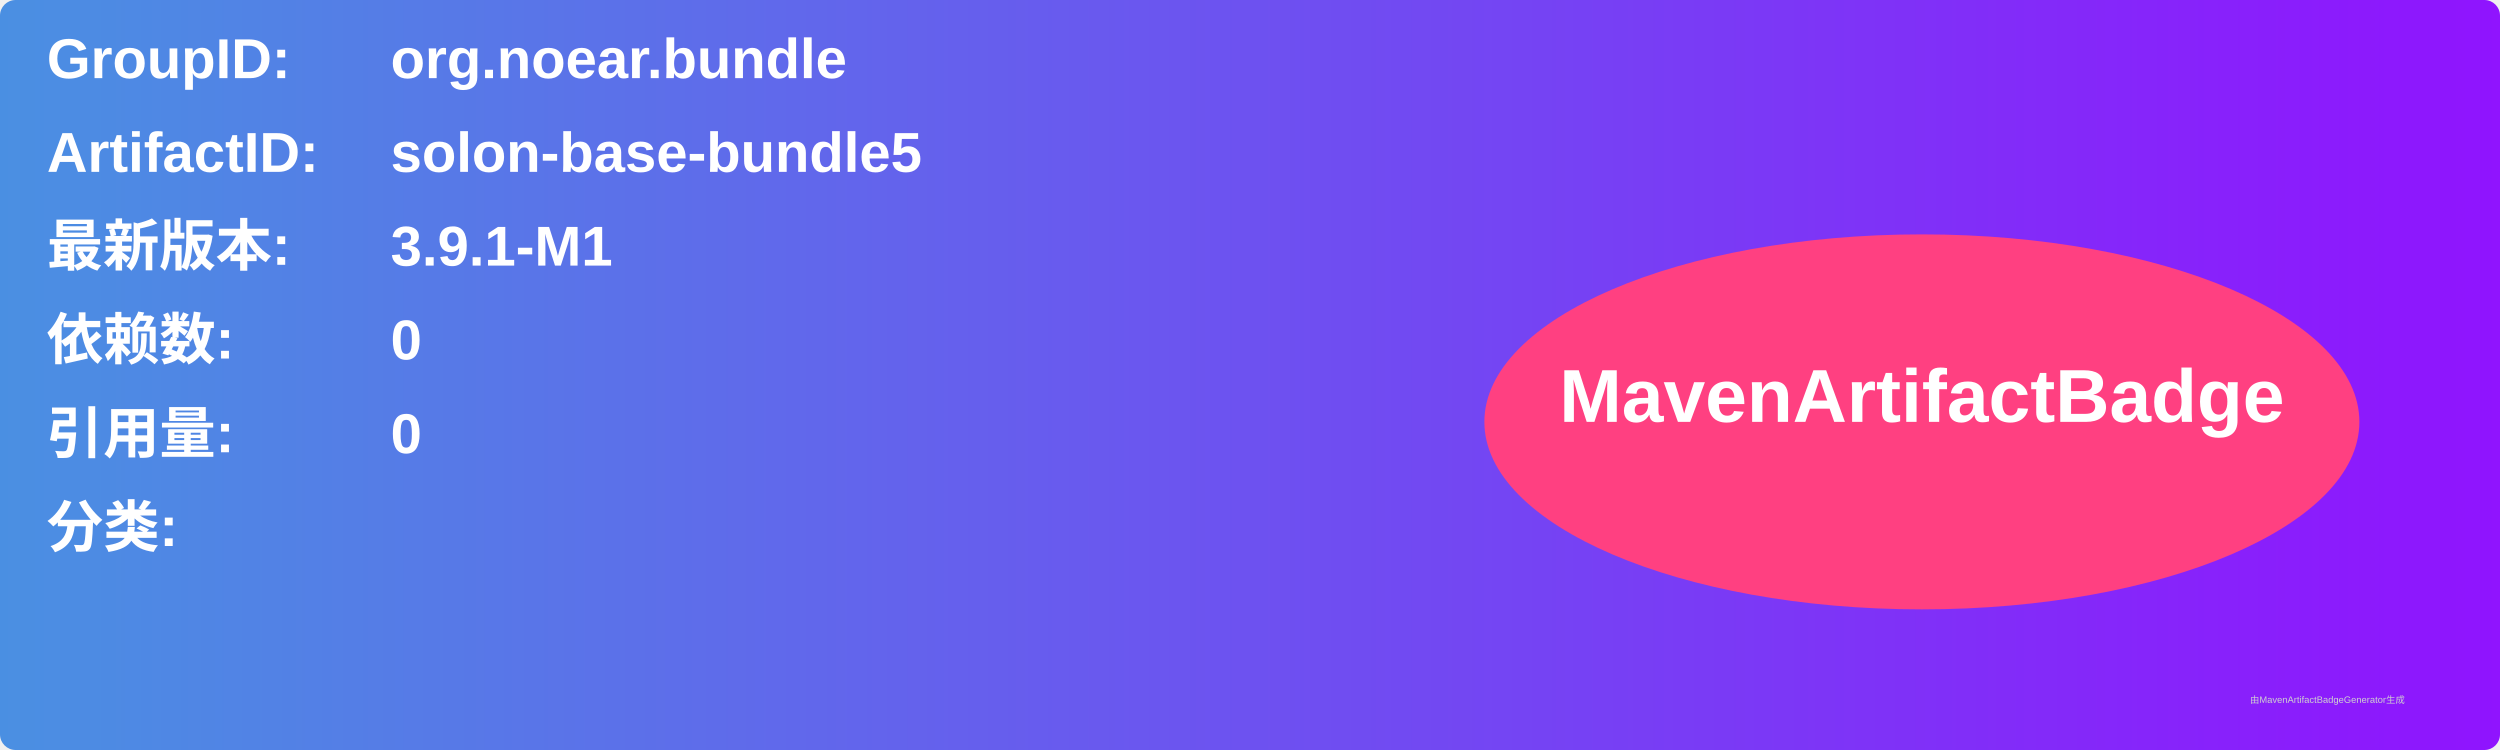
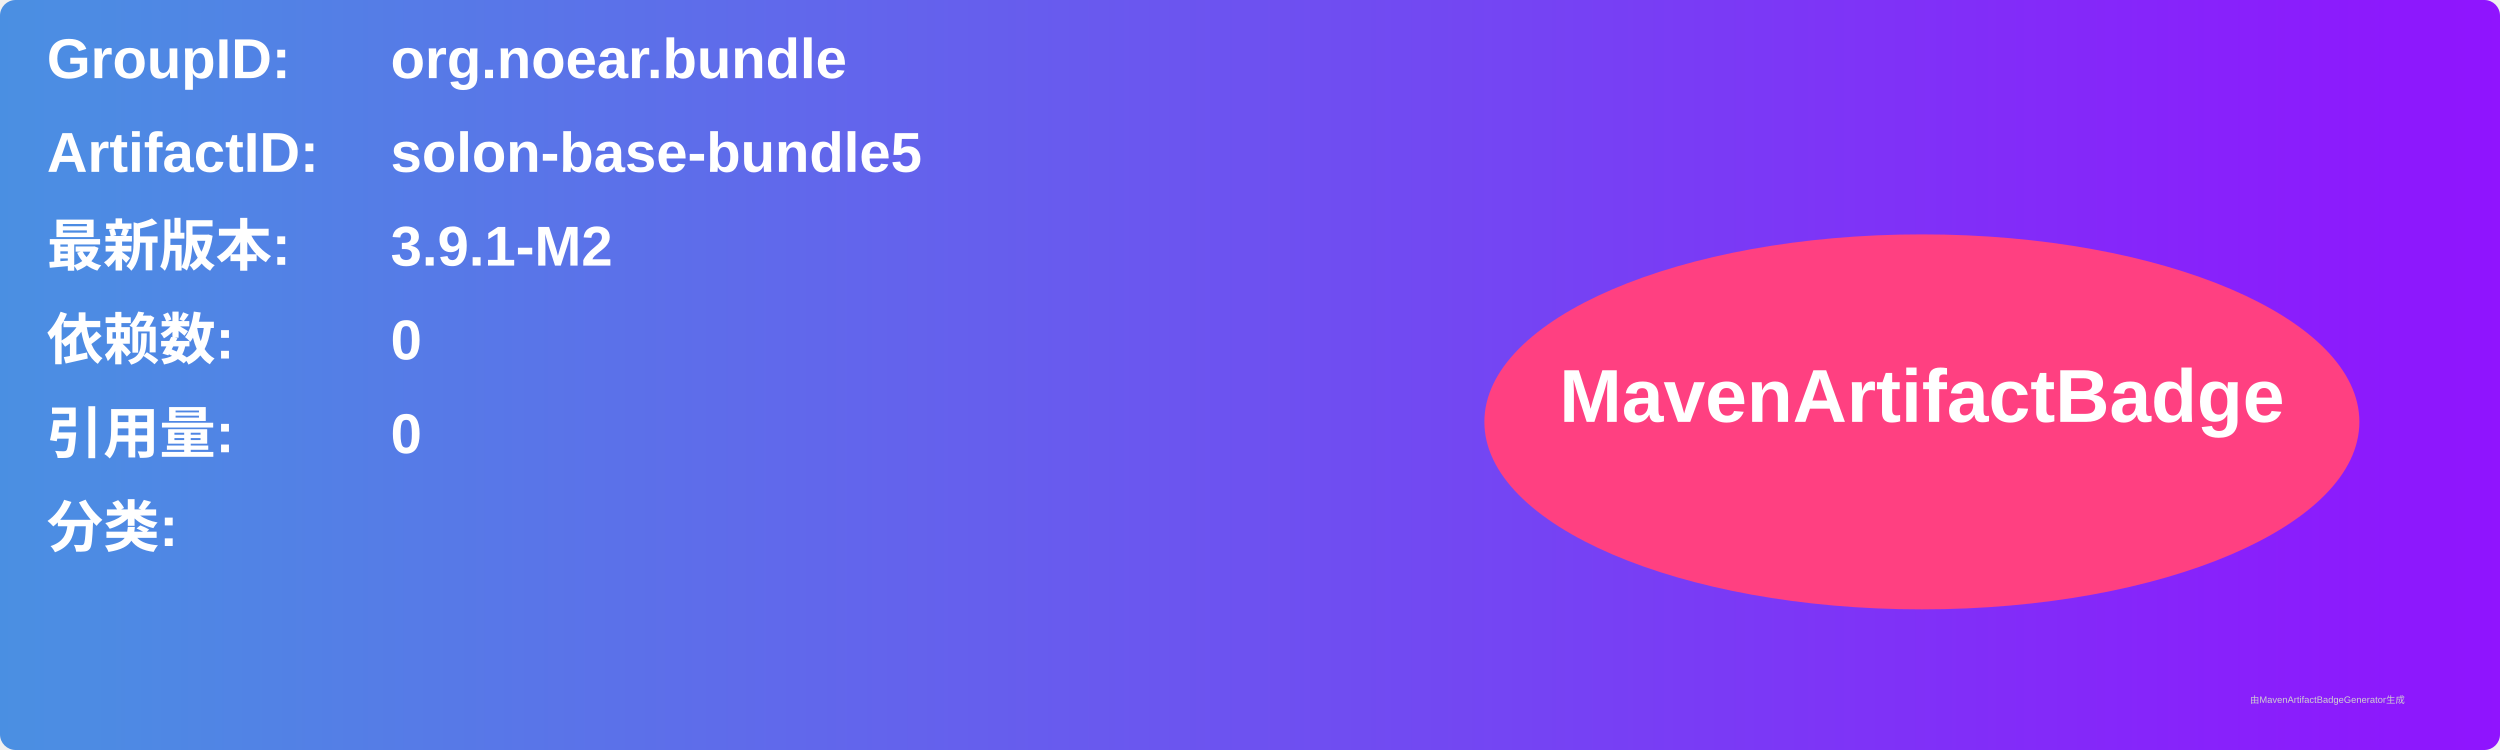
<svg xmlns="http://www.w3.org/2000/svg" width="800" height="240" viewBox="0 0 800 240">
  <linearGradient id="grad" x1="0%" y1="0%" x2="100%" y2="0%">
    <stop offset="0%" stop-color="#4a90e2" />
    <stop offset="100%" stop-color="#9013fe" />
  </linearGradient>
  <rect width="100%" height="100%" rx="5" ry="5" fill="url(#grad)" />
  <g transform="translate(15, 15)">
    <text x="0" y="10" font-family="Arial" font-size="18" fill="white" font-weight="bold" width="260">GroupID:</text>
    <text x="110" y="10" font-family="Arial" font-size="18" fill="white" font-weight="bold" width="460">org.noear.bundle</text>
    <text x="0" y="40" font-family="Arial" font-size="18" fill="white" font-weight="bold" width="260">ArtifactID:</text>
    <text x="110" y="40" font-family="Arial" font-size="18" fill="white" font-weight="bold" width="460">solon-base-bundle5</text>
    <text x="0" y="70" font-family="Arial" font-size="18" fill="white" font-weight="bold">最新版本:</text>
    <text x="110" y="70" font-family="Arial" font-size="18" fill="white" font-weight="bold">
-       <tspan font-weight="bold">3.9.1-M1</tspan>
+       <tspan font-weight="bold">3.9.1-M2</tspan>
    </text>
    <text x="0" y="100" font-family="Arial" font-size="18" fill="white" font-weight="bold">依赖数: </text>
    <text x="110" y="100" font-family="Arial" font-size="18" fill="white">
      <tspan font-weight="bold">0</tspan>
    </text>
    <text x="0" y="130" font-family="Arial" font-size="18" fill="white" font-weight="bold">引用量: </text>
    <text x="110" y="130" font-family="Arial" font-size="18" fill="white">
      <tspan font-weight="bold">0</tspan>
    </text>
    <text x="0" y="160" font-family="Arial" font-size="18" fill="white" font-weight="bold">分类:</text>
    <text x="10" y="190" font-family="Arial" font-size="10" fill="white">
      <tspan font-weight="bold" />
    </text>
    <ellipse cx="600" cy="120" rx="140" ry="60" fill="#ff4081" />
    <text x="600" y="120" text-anchor="middle" font-family="Arial" font-size="24" fill="white" font-weight="bold">MavenArtifactBadge</text>
  </g>
  <text x="720" y="225" font-family="Arial" font-size="3" fill="#d0d0d0">由MavenArtifactBadgeGenerator生成</text>
</svg>
